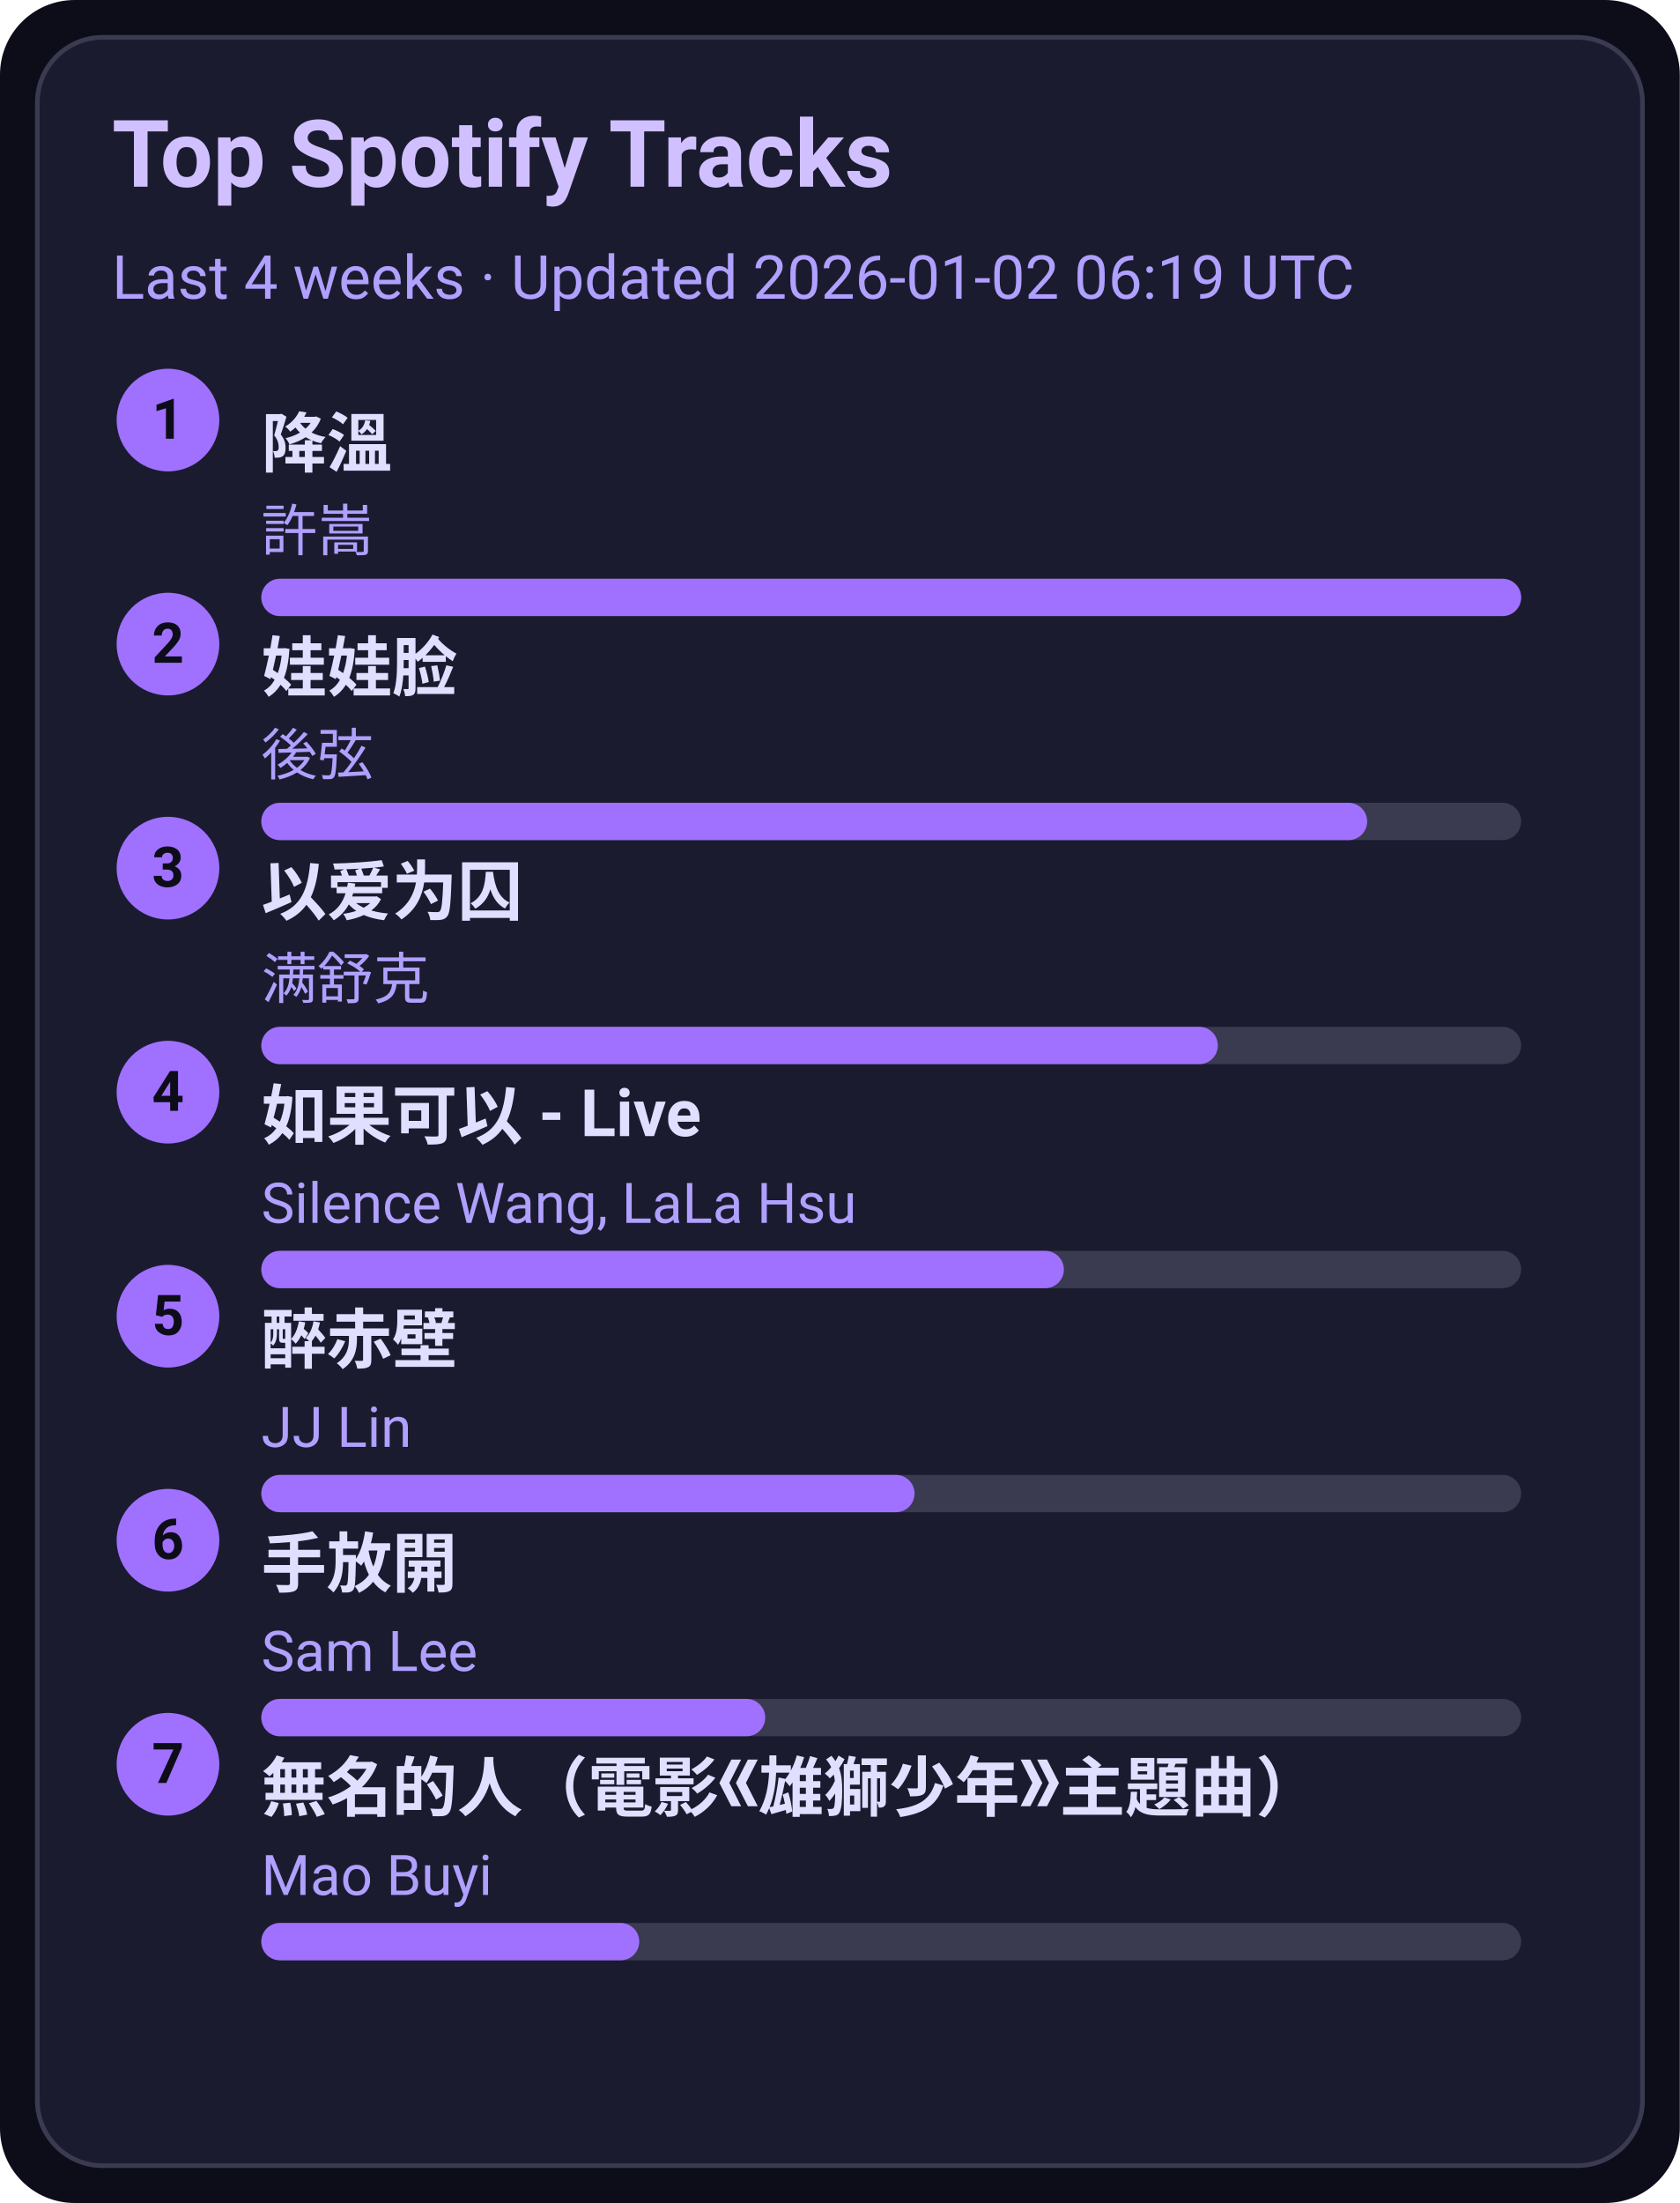
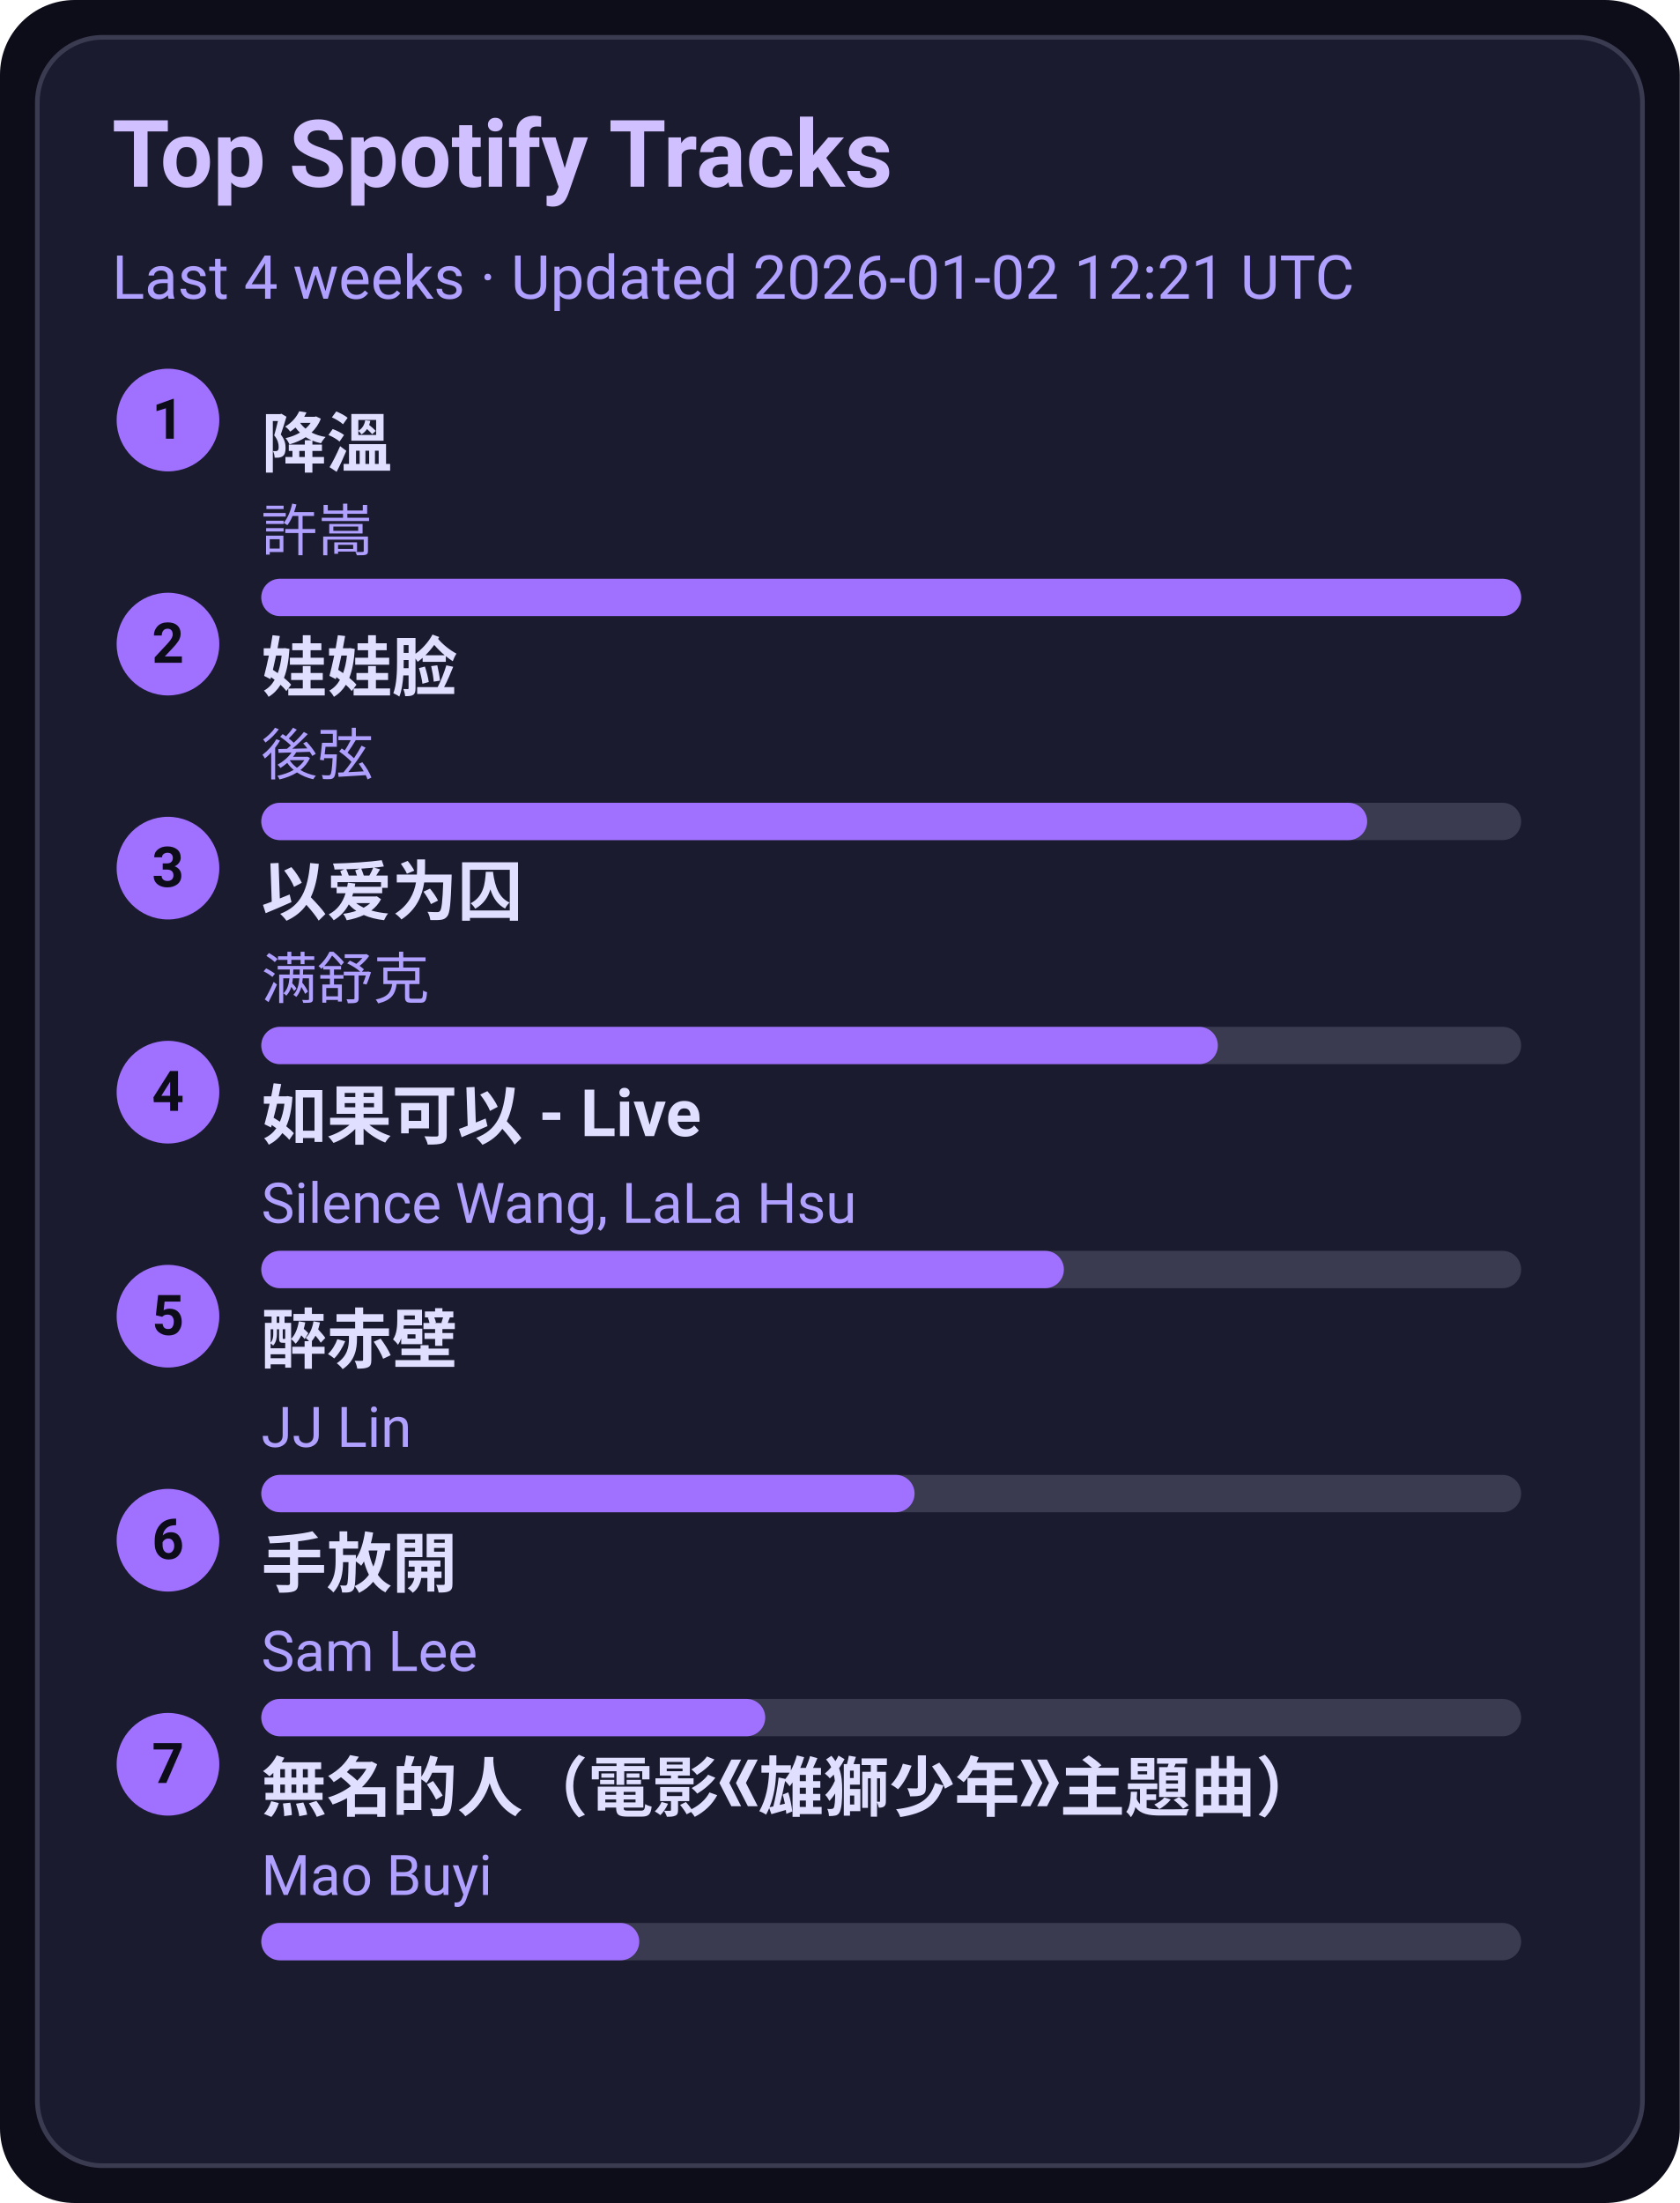
<svg xmlns="http://www.w3.org/2000/svg" width="360" height="472" viewBox="0 0 360 472">
  <style>text{font-family:-apple-system,BlinkMacSystemFont,Segoe UI,Roboto,Ubuntu,Helvetica Neue,Arial,Noto Sans,sans-serif}</style>
  <rect width="360" height="472" rx="16" fill="#0d0d1a" />
  <rect x="8" y="8" width="344" height="456" rx="14" fill="#1b1b2f" stroke="#3a3a50" />
  <text x="24" y="40" font-size="20" fill="#d0c0ff" font-weight="600">Top Spotify Tracks</text>
-   <text x="24" y="64" font-size="13" fill="#b0a0ff">Last 4 weeks · Updated 2026-01-02 06:19 UTC</text>
+   <text x="24" y="64" font-size="13" fill="#b0a0ff">Last 4 weeks · Updated 2026-01-02 12:21 UTC</text>
  <circle cx="36" cy="90" r="11" fill="#a070ff" />
  <text x="36" y="94" text-anchor="middle" font-size="12" fill="#0d0d1a" font-weight="700">1</text>
  <a href="https://open.spotify.com/track/2q9uhrOfyOnBa3oWR1PfYT" target="_blank" rel="noopener noreferrer">
    <text x="56" y="100" font-size="14" fill="#e0dfff" font-weight="600">降溫</text>
  </a>
  <text x="56" y="118" font-size="12" fill="#b0a0ff">許嵩</text>
  <rect x="56" y="124" width="270" height="8" rx="4" fill="#3a3a50" />
  <rect x="56" y="124" width="270" height="8" rx="4" fill="#a070ff" />
  <circle cx="36" cy="138" r="11" fill="#a070ff" />
  <text x="36" y="142" text-anchor="middle" font-size="12" fill="#0d0d1a" font-weight="700">2</text>
  <a href="https://open.spotify.com/track/08ouEICweFmqfgPJnRIQkE" target="_blank" rel="noopener noreferrer">
    <text x="56" y="148" font-size="14" fill="#e0dfff" font-weight="600">娃娃脸</text>
  </a>
  <text x="56" y="166" font-size="12" fill="#b0a0ff">後弦</text>
  <rect x="56" y="172" width="270" height="8" rx="4" fill="#3a3a50" />
  <rect x="56" y="172" width="237" height="8" rx="4" fill="#a070ff" />
  <circle cx="36" cy="186" r="11" fill="#a070ff" />
  <text x="36" y="190" text-anchor="middle" font-size="12" fill="#0d0d1a" font-weight="700">3</text>
  <a href="https://open.spotify.com/track/0RW2LEfGQK5BaIho6sSLqf" target="_blank" rel="noopener noreferrer">
    <text x="56" y="196" font-size="14" fill="#e0dfff" font-weight="600">以爱为囚</text>
  </a>
  <text x="56" y="214" font-size="12" fill="#b0a0ff">满舒克</text>
  <rect x="56" y="220" width="270" height="8" rx="4" fill="#3a3a50" />
  <rect x="56" y="220" width="205" height="8" rx="4" fill="#a070ff" />
  <circle cx="36" cy="234" r="11" fill="#a070ff" />
  <text x="36" y="238" text-anchor="middle" font-size="12" fill="#0d0d1a" font-weight="700">4</text>
  <a href="https://open.spotify.com/track/6IF65dJzfmPcX7jwDegwoo" target="_blank" rel="noopener noreferrer">
    <text x="56" y="244" font-size="14" fill="#e0dfff" font-weight="600">如果可以 - Live</text>
  </a>
  <text x="56" y="262" font-size="12" fill="#b0a0ff">Silence Wang, LaLa Hsu</text>
  <rect x="56" y="268" width="270" height="8" rx="4" fill="#3a3a50" />
  <rect x="56" y="268" width="172" height="8" rx="4" fill="#a070ff" />
  <circle cx="36" cy="282" r="11" fill="#a070ff" />
  <text x="36" y="286" text-anchor="middle" font-size="12" fill="#0d0d1a" font-weight="700">5</text>
  <a href="https://open.spotify.com/track/69lAYqbyHL1A0gctdLd9WV" target="_blank" rel="noopener noreferrer">
    <text x="56" y="292" font-size="14" fill="#e0dfff" font-weight="600">醉赤壁</text>
  </a>
  <text x="56" y="310" font-size="12" fill="#b0a0ff">JJ Lin</text>
  <rect x="56" y="316" width="270" height="8" rx="4" fill="#3a3a50" />
  <rect x="56" y="316" width="140" height="8" rx="4" fill="#a070ff" />
  <circle cx="36" cy="330" r="11" fill="#a070ff" />
  <text x="36" y="334" text-anchor="middle" font-size="12" fill="#0d0d1a" font-weight="700">6</text>
  <a href="https://open.spotify.com/track/2Dd9EXYXI2NNrLG61OtWQv" target="_blank" rel="noopener noreferrer">
    <text x="56" y="340" font-size="14" fill="#e0dfff" font-weight="600">手放開</text>
  </a>
  <text x="56" y="358" font-size="12" fill="#b0a0ff">Sam Lee</text>
  <rect x="56" y="364" width="270" height="8" rx="4" fill="#3a3a50" />
  <rect x="56" y="364" width="108" height="8" rx="4" fill="#a070ff" />
  <circle cx="36" cy="378" r="11" fill="#a070ff" />
  <text x="36" y="382" text-anchor="middle" font-size="12" fill="#0d0d1a" font-weight="700">7</text>
  <a href="https://open.spotify.com/track/72kP6AJqsEeSLkO640Tu7F" target="_blank" rel="noopener noreferrer">
    <text x="56" y="388" font-size="14" fill="#e0dfff" font-weight="600">無名的人（電影《雄獅少年》主題曲）</text>
  </a>
  <text x="56" y="406" font-size="12" fill="#b0a0ff">Mao Buyi</text>
  <rect x="56" y="412" width="270" height="8" rx="4" fill="#3a3a50" />
  <rect x="56" y="412" width="81" height="8" rx="4" fill="#a070ff" />
</svg>
